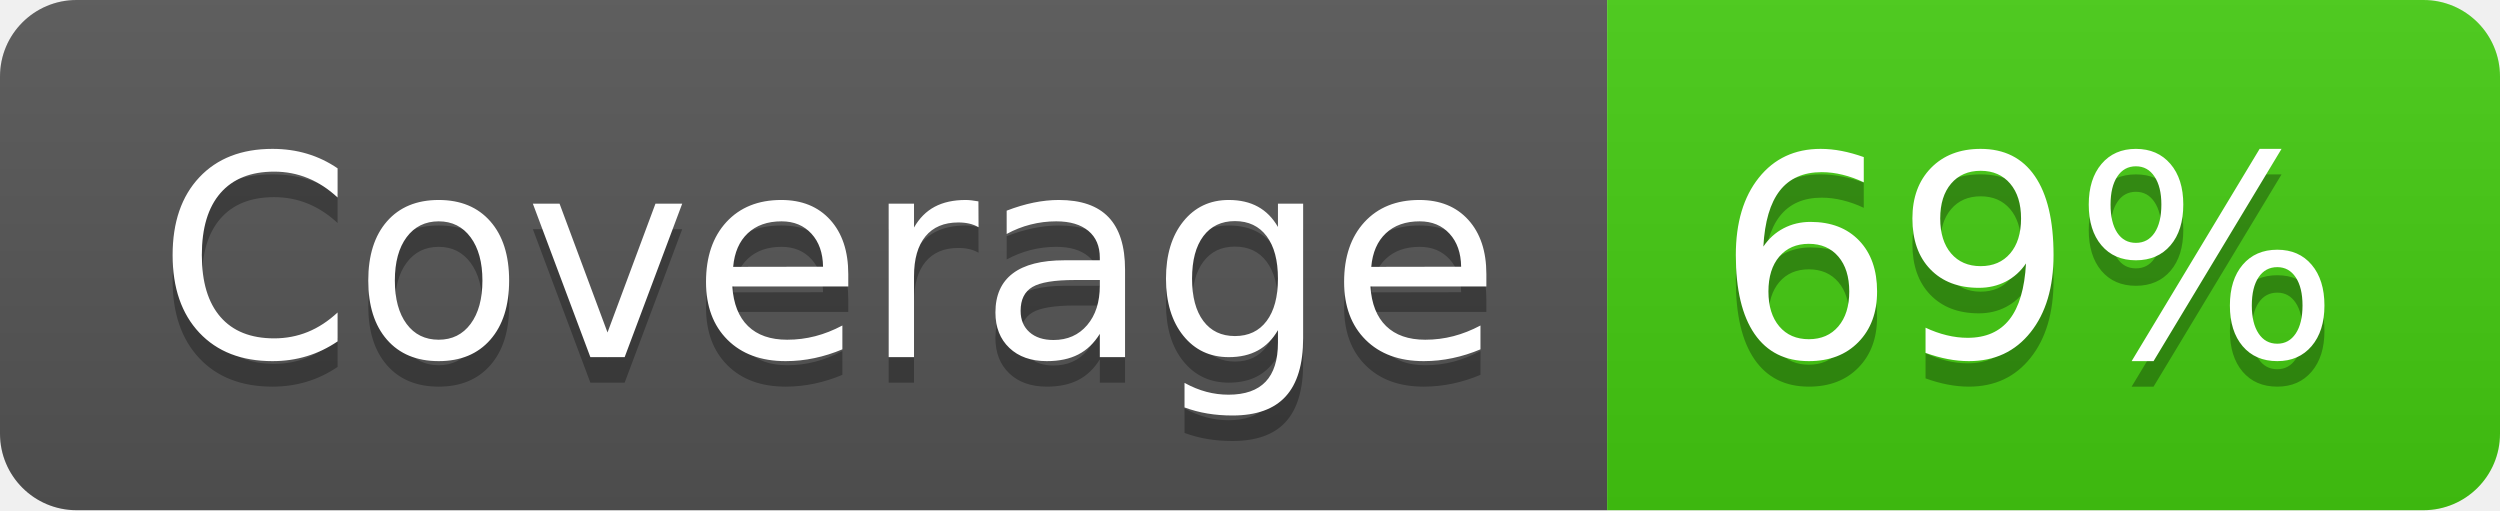
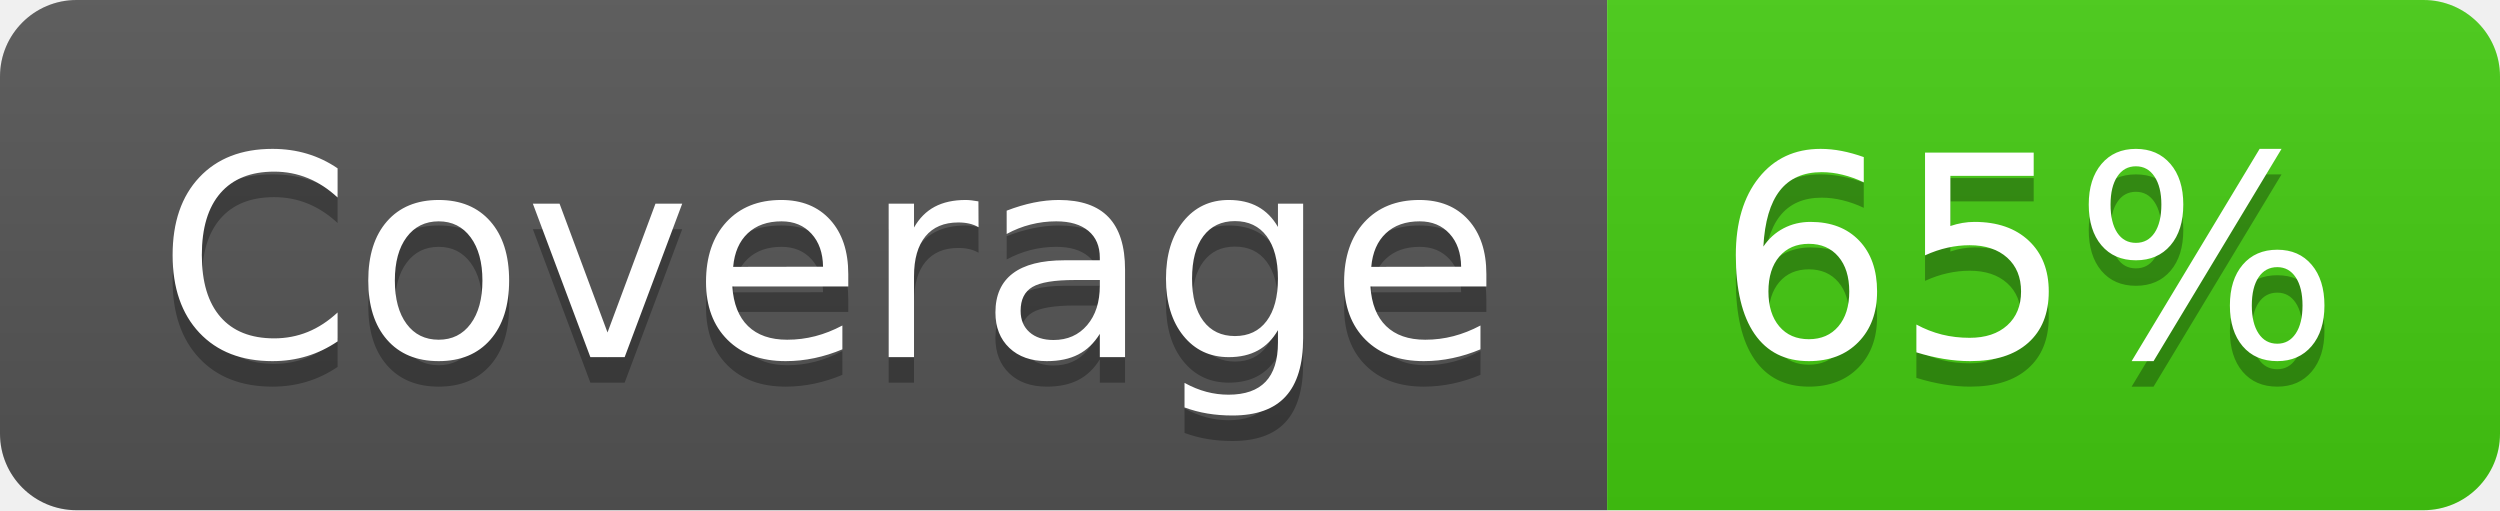
- <svg xmlns="http://www.w3.org/2000/svg" width="98" height="20" role="img" aria-label="Coverage: 69%">
+ <svg xmlns="http://www.w3.org/2000/svg" width="98" height="20" role="img" aria-label="Coverage: 65%">
  <linearGradient id="s" x2="0" y2="100%">
    <stop offset="0" stop-color="#bbb" stop-opacity=".1" />
    <stop offset="1" stop-opacity=".1" />
  </linearGradient>
  <clipPath id="r">
    <rect width="98" height="20" rx="3" fill="#fff" />
  </clipPath>
  <g clip-path="url(#r)">
    <rect width="63" height="20" fill="#555" />
    <rect x="63" width="35" height="20" fill="#4c1" />
    <rect width="98" height="20" fill="url(#s)" />
  </g>
  <g fill="#fff" text-anchor="middle" font-family="Verdana,Geneva,DejaVu Sans,sans-serif" text-rendering="geometricPrecision" font-size="110">
    <text aria-hidden="true" x="325" y="150" fill="#010101" fill-opacity=".3" transform="scale(.1)" textLength="530">Coverage</text>
    <text x="325" y="140" transform="scale(.1)" fill="#fff" textLength="530">Coverage</text>
-     <text aria-hidden="true" x="795" y="150" fill="#010101" fill-opacity=".3" transform="scale(.1)" textLength="250">69%</text>
-     <text x="795" y="140" transform="scale(.1)" fill="#fff" textLength="250">69%</text>
+     <text aria-hidden="true" x="795" y="150" fill="#010101" fill-opacity=".3" transform="scale(.1)" textLength="250">65%</text>
+     <text x="795" y="140" transform="scale(.1)" fill="#fff" textLength="250">65%</text>
  </g>
</svg>
